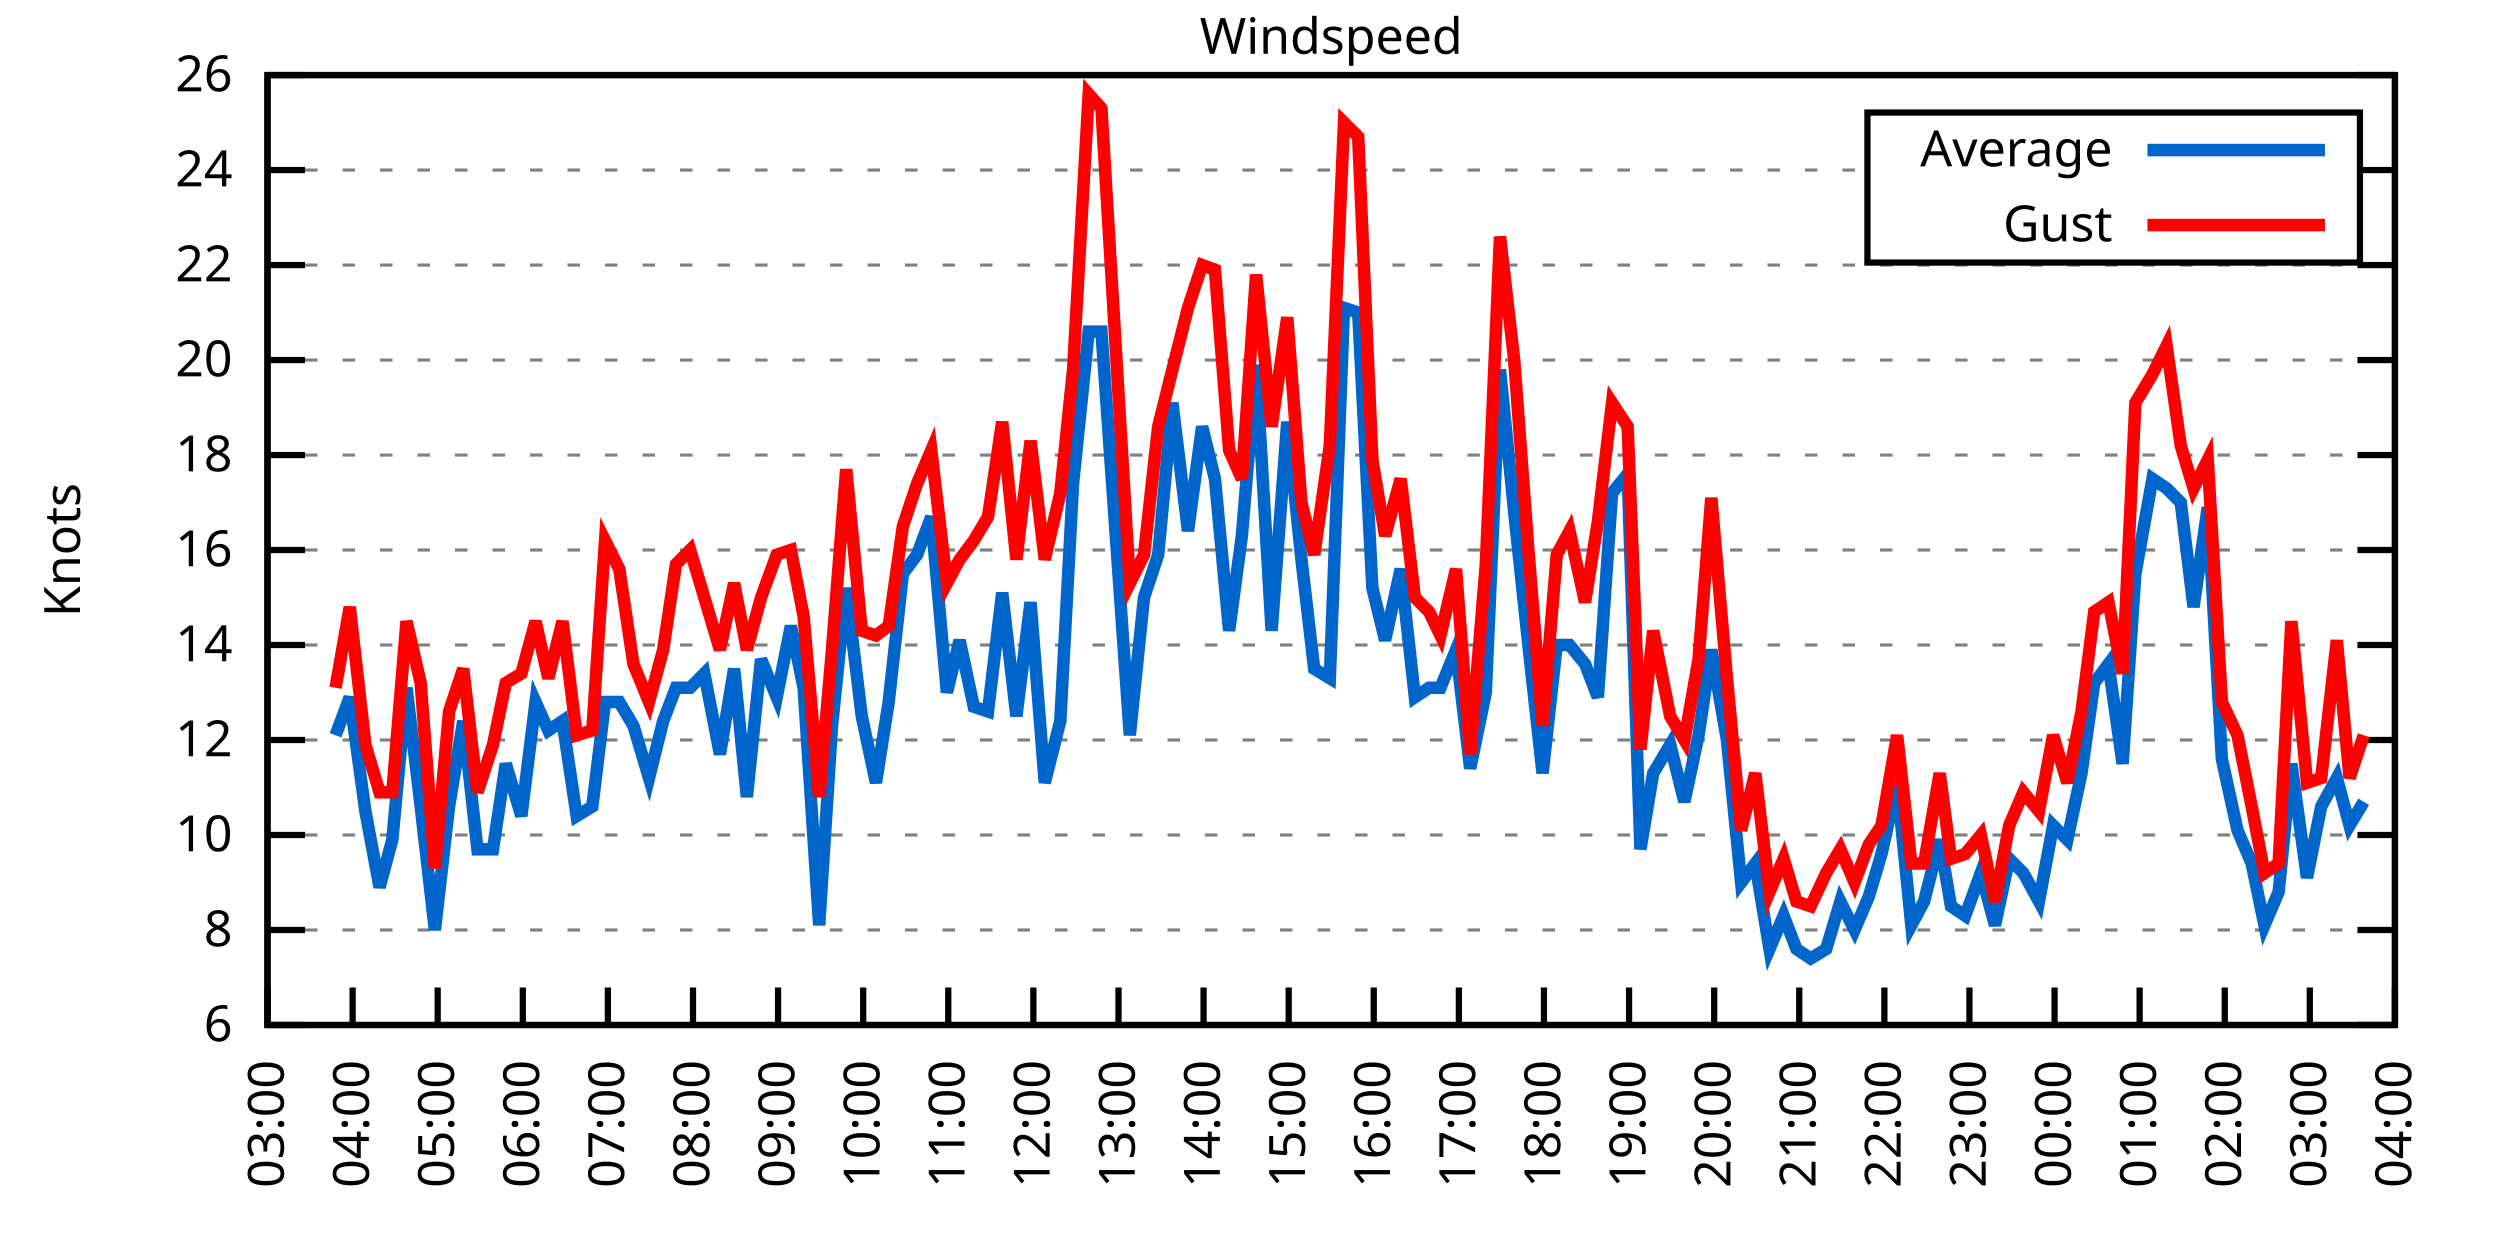
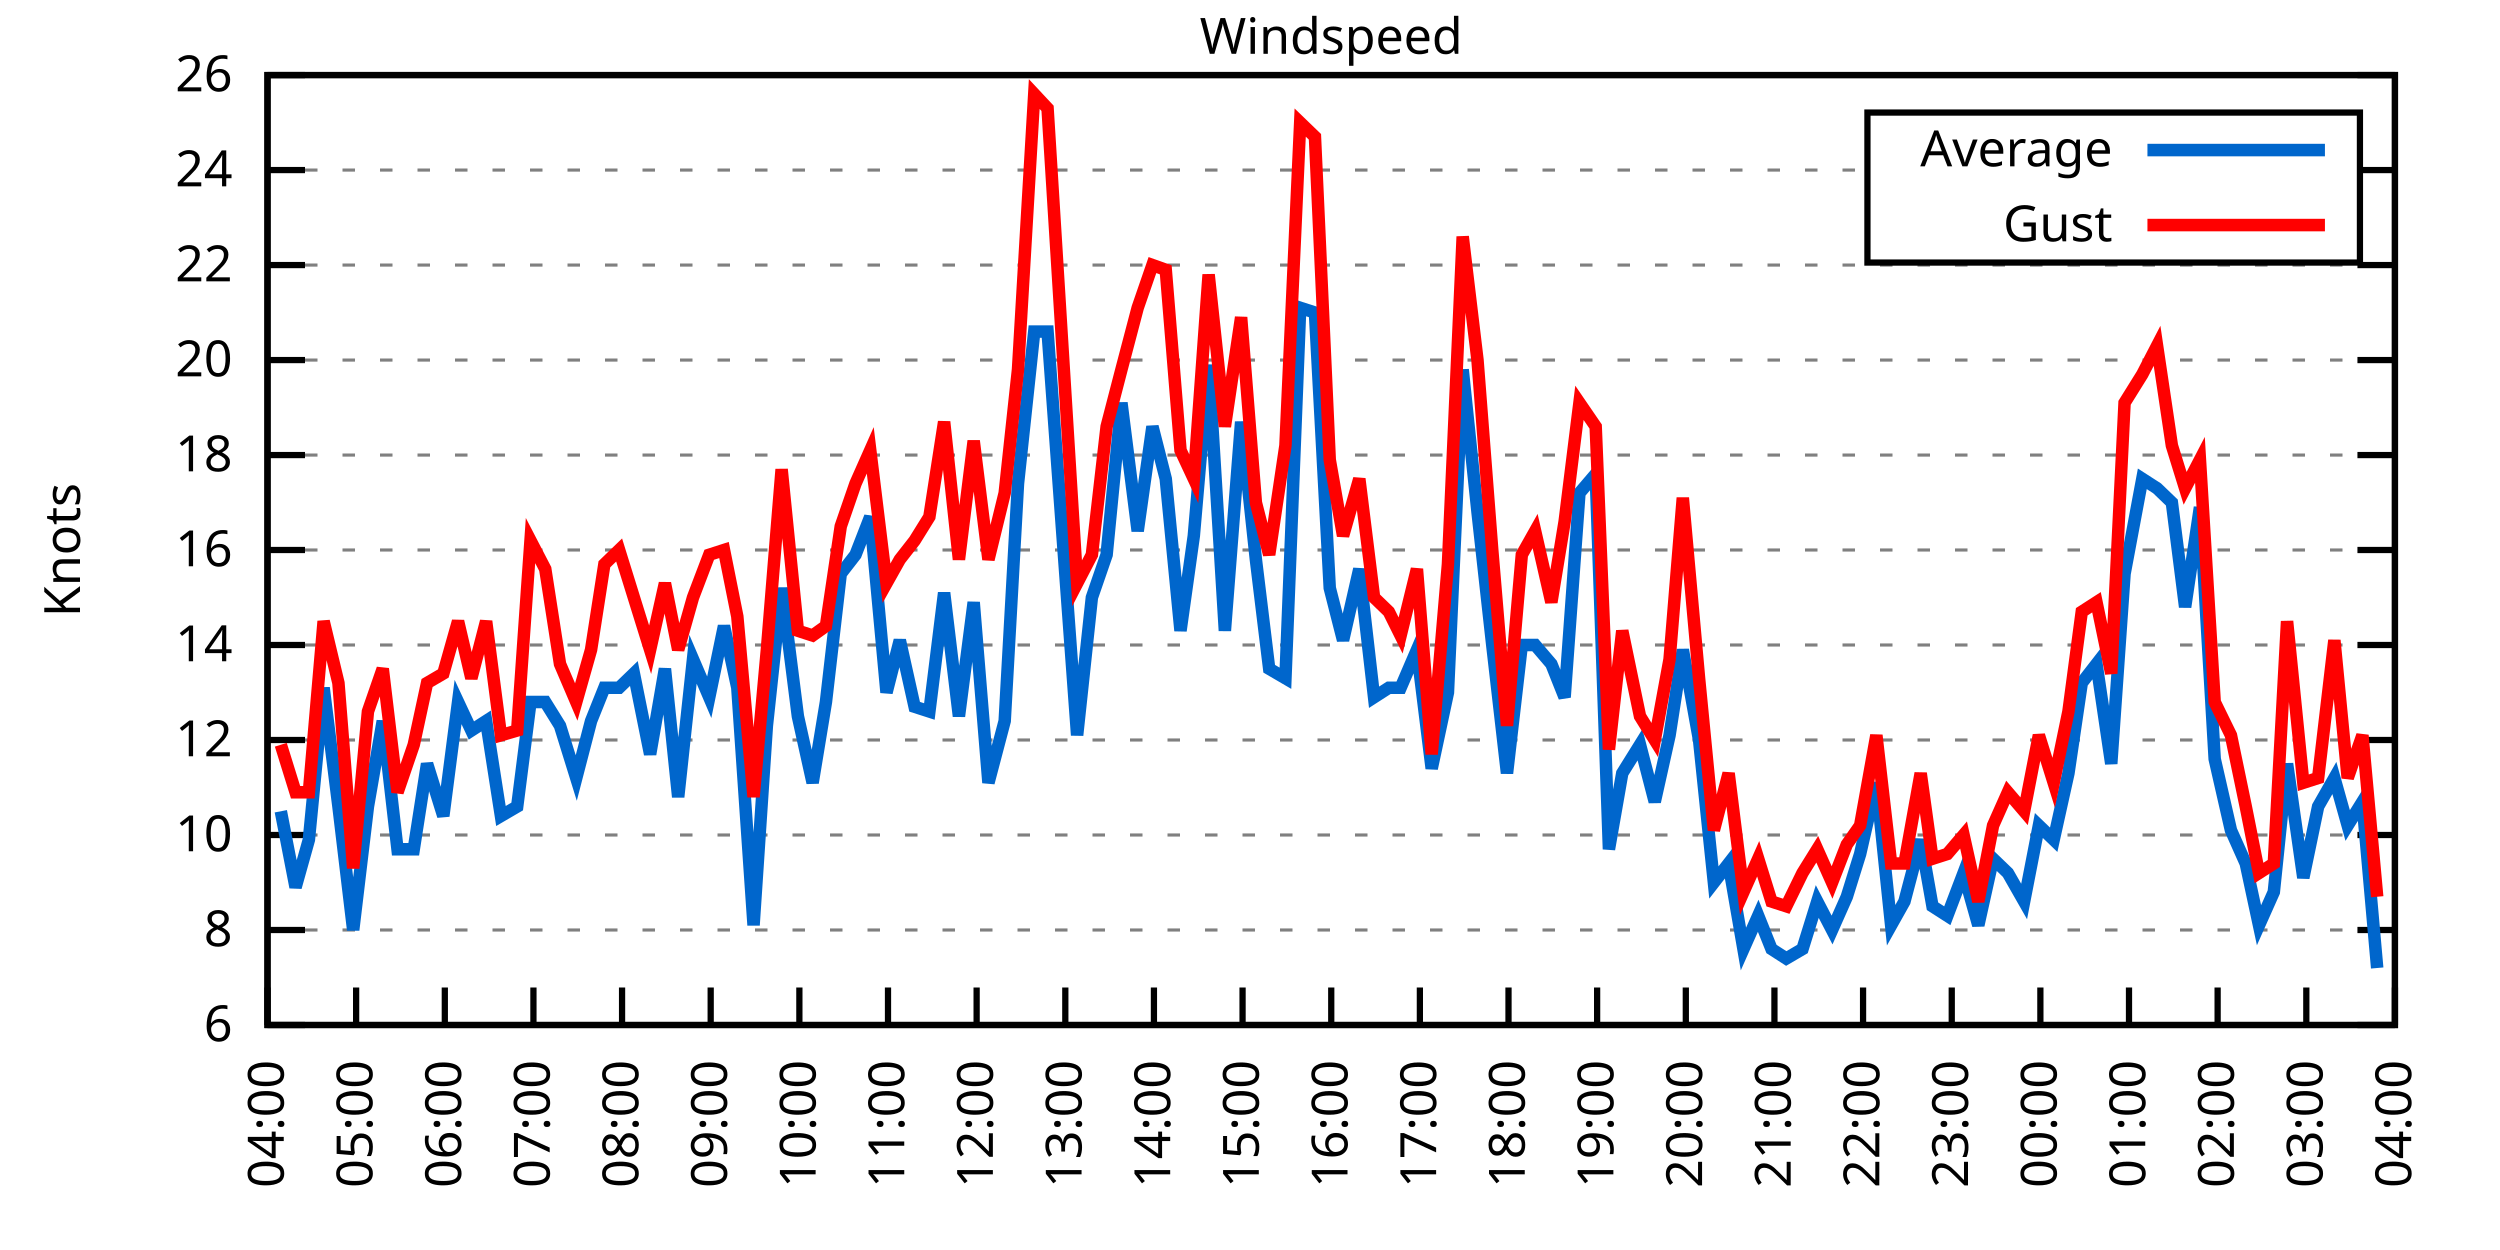
<svg xmlns="http://www.w3.org/2000/svg" xmlns:xlink="http://www.w3.org/1999/xlink" width="400" height="200" viewBox="0 0 400 200">
  <g id="gnuplot_canvas">
    <rect x="0" y="0" width="400" height="200" fill="none" />
    <defs>
      <circle id="gpDot" r="0.5" stroke-width="0.5" stroke="currentColor" />
      <path id="gpPt0" stroke-width="0.333" stroke="currentColor" d="M-1,0 h2 M0,-1 v2" />
      <path id="gpPt1" stroke-width="0.333" stroke="currentColor" d="M-1,-1 L1,1 M1,-1 L-1,1" />
      <path id="gpPt2" stroke-width="0.333" stroke="currentColor" d="M-1,0 L1,0 M0,-1 L0,1 M-1,-1 L1,1 M-1,1 L1,-1" />
      <rect id="gpPt3" stroke-width="0.333" stroke="currentColor" x="-1" y="-1" width="2" height="2" />
      <rect id="gpPt4" stroke-width="0.333" stroke="currentColor" fill="currentColor" x="-1" y="-1" width="2" height="2" />
      <circle id="gpPt5" stroke-width="0.333" stroke="currentColor" cx="0" cy="0" r="1" />
      <use xlink:href="#gpPt5" id="gpPt6" fill="currentColor" stroke="none" />
      <path id="gpPt7" stroke-width="0.333" stroke="currentColor" d="M0,-1.33 L-1.33,0.67 L1.33,0.67 z" />
      <use xlink:href="#gpPt7" id="gpPt8" fill="currentColor" stroke="none" />
      <use xlink:href="#gpPt7" id="gpPt9" stroke="currentColor" transform="rotate(180)" />
      <use xlink:href="#gpPt9" id="gpPt10" fill="currentColor" stroke="none" />
      <use xlink:href="#gpPt3" id="gpPt11" stroke="currentColor" transform="rotate(45)" />
      <use xlink:href="#gpPt11" id="gpPt12" fill="currentColor" stroke="none" />
      <path id="gpPt13" stroke-width="0.333" stroke="currentColor" d="M0,1.330 L1.265,0.411 L0.782,-1.067 L-0.782,-1.076 L-1.265,0.411 z" />
      <use xlink:href="#gpPt13" id="gpPt14" fill="currentColor" stroke="none" />
      <filter id="textbox" filterUnits="objectBoundingBox" x="0" y="0" height="1" width="1">
        <feFlood flood-color="white" flood-opacity="1" result="bgnd" />
        <feComposite in="SourceGraphic" in2="bgnd" operator="atop" />
      </filter>
      <filter id="greybox" filterUnits="objectBoundingBox" x="0" y="0" height="1" width="1">
        <feFlood flood-color="lightgrey" flood-opacity="1" result="grey" />
        <feComposite in="SourceGraphic" in2="grey" operator="atop" />
      </filter>
    </defs>
    <g fill="none" color="white" stroke="currentColor" stroke-width="1.00" stroke-linecap="butt" stroke-linejoin="miter">
</g>
    <g fill="none" color="black" stroke="currentColor" stroke-width="1.00" stroke-linecap="butt" stroke-linejoin="miter">
      <g stroke="none" shape-rendering="crispEdges">
        <polygon fill="rgb(255, 255, 255)" points="42.80,164.00 383.18,164.00 383.18,12.02 42.80,12.02 " />
      </g>
    </g>
    <g fill="none" color="black" stroke="currentColor" stroke-width="1.00" stroke-linecap="butt" stroke-linejoin="miter">
</g>
    <g fill="none" color="black" stroke="black" stroke-width="0.50" stroke-linecap="butt" stroke-linejoin="miter">
</g>
    <g fill="none" color="gray" stroke="currentColor" stroke-width="0.50" stroke-linecap="butt" stroke-linejoin="miter">
      <path stroke="gray" stroke-dasharray="2,4" class="gridline" d="M42.80,164.00 L383.19,164.00  " />
    </g>
    <g fill="none" color="gray" stroke="gray" stroke-width="1.00" stroke-linecap="butt" stroke-linejoin="miter">
</g>
    <g fill="none" color="black" stroke="currentColor" stroke-width="1.00" stroke-linecap="butt" stroke-linejoin="miter">
      <path stroke="black" d="M42.80,164.00 L48.80,164.00 M383.19,164.00 L377.19,164.00  " />
      <g transform="translate(37.20,166.60)" stroke="none" fill="black" font-family="Sans" font-size="8.00" text-anchor="end">
        <text>
          <tspan font-family="Sans"> 6</tspan>
        </text>
      </g>
    </g>
    <g fill="none" color="black" stroke="currentColor" stroke-width="1.00" stroke-linecap="butt" stroke-linejoin="miter">
</g>
    <g fill="none" color="black" stroke="black" stroke-width="0.50" stroke-linecap="butt" stroke-linejoin="miter">
</g>
    <g fill="none" color="gray" stroke="currentColor" stroke-width="0.50" stroke-linecap="butt" stroke-linejoin="miter">
      <path stroke="gray" stroke-dasharray="2,4" class="gridline" d="M42.80,148.80 L383.19,148.80  " />
    </g>
    <g fill="none" color="gray" stroke="gray" stroke-width="1.00" stroke-linecap="butt" stroke-linejoin="miter">
</g>
    <g fill="none" color="black" stroke="currentColor" stroke-width="1.00" stroke-linecap="butt" stroke-linejoin="miter">
      <path stroke="black" d="M42.80,148.80 L48.80,148.80 M383.19,148.80 L377.19,148.80  " />
      <g transform="translate(37.20,151.40)" stroke="none" fill="black" font-family="Sans" font-size="8.00" text-anchor="end">
        <text>
          <tspan font-family="Sans"> 8</tspan>
        </text>
      </g>
    </g>
    <g fill="none" color="black" stroke="currentColor" stroke-width="1.00" stroke-linecap="butt" stroke-linejoin="miter">
</g>
    <g fill="none" color="black" stroke="black" stroke-width="0.50" stroke-linecap="butt" stroke-linejoin="miter">
</g>
    <g fill="none" color="gray" stroke="currentColor" stroke-width="0.50" stroke-linecap="butt" stroke-linejoin="miter">
      <path stroke="gray" stroke-dasharray="2,4" class="gridline" d="M42.80,133.60 L383.19,133.60  " />
    </g>
    <g fill="none" color="gray" stroke="gray" stroke-width="1.00" stroke-linecap="butt" stroke-linejoin="miter">
</g>
    <g fill="none" color="black" stroke="currentColor" stroke-width="1.00" stroke-linecap="butt" stroke-linejoin="miter">
      <path stroke="black" d="M42.80,133.60 L48.80,133.60 M383.19,133.60 L377.19,133.60  " />
      <g transform="translate(37.20,136.20)" stroke="none" fill="black" font-family="Sans" font-size="8.00" text-anchor="end">
        <text>
          <tspan font-family="Sans"> 10</tspan>
        </text>
      </g>
    </g>
    <g fill="none" color="black" stroke="currentColor" stroke-width="1.00" stroke-linecap="butt" stroke-linejoin="miter">
</g>
    <g fill="none" color="black" stroke="black" stroke-width="0.50" stroke-linecap="butt" stroke-linejoin="miter">
</g>
    <g fill="none" color="gray" stroke="currentColor" stroke-width="0.50" stroke-linecap="butt" stroke-linejoin="miter">
      <path stroke="gray" stroke-dasharray="2,4" class="gridline" d="M42.80,118.40 L383.19,118.40  " />
    </g>
    <g fill="none" color="gray" stroke="gray" stroke-width="1.00" stroke-linecap="butt" stroke-linejoin="miter">
</g>
    <g fill="none" color="black" stroke="currentColor" stroke-width="1.00" stroke-linecap="butt" stroke-linejoin="miter">
      <path stroke="black" d="M42.80,118.40 L48.80,118.40 M383.19,118.40 L377.19,118.40  " />
      <g transform="translate(37.20,121.00)" stroke="none" fill="black" font-family="Sans" font-size="8.00" text-anchor="end">
        <text>
          <tspan font-family="Sans"> 12</tspan>
        </text>
      </g>
    </g>
    <g fill="none" color="black" stroke="currentColor" stroke-width="1.00" stroke-linecap="butt" stroke-linejoin="miter">
</g>
    <g fill="none" color="black" stroke="black" stroke-width="0.50" stroke-linecap="butt" stroke-linejoin="miter">
</g>
    <g fill="none" color="gray" stroke="currentColor" stroke-width="0.50" stroke-linecap="butt" stroke-linejoin="miter">
      <path stroke="gray" stroke-dasharray="2,4" class="gridline" d="M42.80,103.20 L383.19,103.20  " />
    </g>
    <g fill="none" color="gray" stroke="gray" stroke-width="1.00" stroke-linecap="butt" stroke-linejoin="miter">
</g>
    <g fill="none" color="black" stroke="currentColor" stroke-width="1.00" stroke-linecap="butt" stroke-linejoin="miter">
      <path stroke="black" d="M42.80,103.20 L48.80,103.20 M383.19,103.20 L377.19,103.20  " />
      <g transform="translate(37.20,105.80)" stroke="none" fill="black" font-family="Sans" font-size="8.00" text-anchor="end">
        <text>
          <tspan font-family="Sans"> 14</tspan>
        </text>
      </g>
    </g>
    <g fill="none" color="black" stroke="currentColor" stroke-width="1.00" stroke-linecap="butt" stroke-linejoin="miter">
</g>
    <g fill="none" color="black" stroke="black" stroke-width="0.50" stroke-linecap="butt" stroke-linejoin="miter">
</g>
    <g fill="none" color="gray" stroke="currentColor" stroke-width="0.50" stroke-linecap="butt" stroke-linejoin="miter">
      <path stroke="gray" stroke-dasharray="2,4" class="gridline" d="M42.80,88.00 L383.19,88.00  " />
    </g>
    <g fill="none" color="gray" stroke="gray" stroke-width="1.00" stroke-linecap="butt" stroke-linejoin="miter">
</g>
    <g fill="none" color="black" stroke="currentColor" stroke-width="1.00" stroke-linecap="butt" stroke-linejoin="miter">
      <path stroke="black" d="M42.80,88.00 L48.80,88.00 M383.19,88.00 L377.19,88.00  " />
      <g transform="translate(37.20,90.60)" stroke="none" fill="black" font-family="Sans" font-size="8.00" text-anchor="end">
        <text>
          <tspan font-family="Sans"> 16</tspan>
        </text>
      </g>
    </g>
    <g fill="none" color="black" stroke="currentColor" stroke-width="1.00" stroke-linecap="butt" stroke-linejoin="miter">
</g>
    <g fill="none" color="black" stroke="black" stroke-width="0.50" stroke-linecap="butt" stroke-linejoin="miter">
</g>
    <g fill="none" color="gray" stroke="currentColor" stroke-width="0.50" stroke-linecap="butt" stroke-linejoin="miter">
      <path stroke="gray" stroke-dasharray="2,4" class="gridline" d="M42.80,72.81 L383.19,72.81  " />
    </g>
    <g fill="none" color="gray" stroke="gray" stroke-width="1.00" stroke-linecap="butt" stroke-linejoin="miter">
</g>
    <g fill="none" color="black" stroke="currentColor" stroke-width="1.00" stroke-linecap="butt" stroke-linejoin="miter">
      <path stroke="black" d="M42.80,72.81 L48.80,72.81 M383.19,72.81 L377.19,72.81  " />
      <g transform="translate(37.20,75.41)" stroke="none" fill="black" font-family="Sans" font-size="8.00" text-anchor="end">
        <text>
          <tspan font-family="Sans"> 18</tspan>
        </text>
      </g>
    </g>
    <g fill="none" color="black" stroke="currentColor" stroke-width="1.00" stroke-linecap="butt" stroke-linejoin="miter">
</g>
    <g fill="none" color="black" stroke="black" stroke-width="0.50" stroke-linecap="butt" stroke-linejoin="miter">
</g>
    <g fill="none" color="gray" stroke="currentColor" stroke-width="0.50" stroke-linecap="butt" stroke-linejoin="miter">
      <path stroke="gray" stroke-dasharray="2,4" class="gridline" d="M42.80,57.61 L383.19,57.61  " />
    </g>
    <g fill="none" color="gray" stroke="gray" stroke-width="1.00" stroke-linecap="butt" stroke-linejoin="miter">
</g>
    <g fill="none" color="black" stroke="currentColor" stroke-width="1.00" stroke-linecap="butt" stroke-linejoin="miter">
      <path stroke="black" d="M42.80,57.61 L48.80,57.61 M383.19,57.61 L377.19,57.61  " />
      <g transform="translate(37.20,60.21)" stroke="none" fill="black" font-family="Sans" font-size="8.00" text-anchor="end">
        <text>
          <tspan font-family="Sans"> 20</tspan>
        </text>
      </g>
    </g>
    <g fill="none" color="black" stroke="currentColor" stroke-width="1.00" stroke-linecap="butt" stroke-linejoin="miter">
</g>
    <g fill="none" color="black" stroke="black" stroke-width="0.50" stroke-linecap="butt" stroke-linejoin="miter">
</g>
    <g fill="none" color="gray" stroke="currentColor" stroke-width="0.50" stroke-linecap="butt" stroke-linejoin="miter">
      <path stroke="gray" stroke-dasharray="2,4" class="gridline" d="M42.80,42.41 L383.19,42.41  " />
    </g>
    <g fill="none" color="gray" stroke="gray" stroke-width="1.00" stroke-linecap="butt" stroke-linejoin="miter">
</g>
    <g fill="none" color="black" stroke="currentColor" stroke-width="1.00" stroke-linecap="butt" stroke-linejoin="miter">
      <path stroke="black" d="M42.80,42.41 L48.80,42.41 M383.19,42.41 L377.19,42.41  " />
      <g transform="translate(37.20,45.01)" stroke="none" fill="black" font-family="Sans" font-size="8.00" text-anchor="end">
        <text>
          <tspan font-family="Sans"> 22</tspan>
        </text>
      </g>
    </g>
    <g fill="none" color="black" stroke="currentColor" stroke-width="1.00" stroke-linecap="butt" stroke-linejoin="miter">
</g>
    <g fill="none" color="black" stroke="black" stroke-width="0.50" stroke-linecap="butt" stroke-linejoin="miter">
</g>
    <g fill="none" color="gray" stroke="currentColor" stroke-width="0.50" stroke-linecap="butt" stroke-linejoin="miter">
      <path stroke="gray" stroke-dasharray="2,4" class="gridline" d="M42.80,27.21 L298.79,27.21 M377.59,27.21 L383.19,27.21  " />
    </g>
    <g fill="none" color="gray" stroke="gray" stroke-width="1.00" stroke-linecap="butt" stroke-linejoin="miter">
</g>
    <g fill="none" color="black" stroke="currentColor" stroke-width="1.00" stroke-linecap="butt" stroke-linejoin="miter">
      <path stroke="black" d="M42.80,27.21 L48.80,27.21 M383.19,27.21 L377.19,27.21  " />
      <g transform="translate(37.20,29.81)" stroke="none" fill="black" font-family="Sans" font-size="8.00" text-anchor="end">
        <text>
          <tspan font-family="Sans"> 24</tspan>
        </text>
      </g>
    </g>
    <g fill="none" color="black" stroke="currentColor" stroke-width="1.00" stroke-linecap="butt" stroke-linejoin="miter">
</g>
    <g fill="none" color="black" stroke="black" stroke-width="0.50" stroke-linecap="butt" stroke-linejoin="miter">
</g>
    <g fill="none" color="gray" stroke="currentColor" stroke-width="0.50" stroke-linecap="butt" stroke-linejoin="miter">
      <path stroke="gray" stroke-dasharray="2,4" class="gridline" d="M42.80,12.01 L383.19,12.01  " />
    </g>
    <g fill="none" color="gray" stroke="gray" stroke-width="1.00" stroke-linecap="butt" stroke-linejoin="miter">
</g>
    <g fill="none" color="black" stroke="currentColor" stroke-width="1.00" stroke-linecap="butt" stroke-linejoin="miter">
      <path stroke="black" d="M42.80,12.01 L48.80,12.01 M383.19,12.01 L377.19,12.01  " />
      <g transform="translate(37.20,14.61)" stroke="none" fill="black" font-family="Sans" font-size="8.00" text-anchor="end">
        <text>
          <tspan font-family="Sans"> 26</tspan>
        </text>
      </g>
    </g>
    <g fill="none" color="black" stroke="currentColor" stroke-width="1.00" stroke-linecap="butt" stroke-linejoin="miter">
      <path stroke="black" d="M42.80,164.00 L42.80,158.00  " />
      <g transform="translate(45.40,169.60) rotate(270.00)" stroke="none" fill="black" font-family="Sans" font-size="8.00" text-anchor="end">
        <text>
-           <tspan font-family="Sans">03:00</tspan>
-         </text>
-       </g>
-     </g>
-     <g fill="none" color="black" stroke="currentColor" stroke-width="1.00" stroke-linecap="butt" stroke-linejoin="miter">
-       <path stroke="black" d="M56.42,164.00 L56.42,158.00  " />
-       <g transform="translate(59.02,169.60) rotate(270.00)" stroke="none" fill="black" font-family="Sans" font-size="8.00" text-anchor="end">
-         <text>
          <tspan font-family="Sans">04:00</tspan>
        </text>
      </g>
    </g>
    <g fill="none" color="black" stroke="currentColor" stroke-width="1.00" stroke-linecap="butt" stroke-linejoin="miter">
-       <path stroke="black" d="M70.03,164.00 L70.03,158.00  " />
-       <g transform="translate(72.63,169.60) rotate(270.00)" stroke="none" fill="black" font-family="Sans" font-size="8.00" text-anchor="end">
+       <path stroke="black" d="M56.98,164.00 L56.98,158.00  " />
+       <g transform="translate(59.58,169.60) rotate(270.00)" stroke="none" fill="black" font-family="Sans" font-size="8.00" text-anchor="end">
        <text>
          <tspan font-family="Sans">05:00</tspan>
        </text>
      </g>
    </g>
    <g fill="none" color="black" stroke="currentColor" stroke-width="1.00" stroke-linecap="butt" stroke-linejoin="miter">
-       <path stroke="black" d="M83.65,164.00 L83.65,158.00  " />
-       <g transform="translate(86.25,169.60) rotate(270.00)" stroke="none" fill="black" font-family="Sans" font-size="8.00" text-anchor="end">
+       <path stroke="black" d="M71.17,164.00 L71.17,158.00  " />
+       <g transform="translate(73.77,169.60) rotate(270.00)" stroke="none" fill="black" font-family="Sans" font-size="8.00" text-anchor="end">
        <text>
          <tspan font-family="Sans">06:00</tspan>
        </text>
      </g>
    </g>
    <g fill="none" color="black" stroke="currentColor" stroke-width="1.00" stroke-linecap="butt" stroke-linejoin="miter">
-       <path stroke="black" d="M97.26,164.00 L97.26,158.00  " />
-       <g transform="translate(99.86,169.60) rotate(270.00)" stroke="none" fill="black" font-family="Sans" font-size="8.00" text-anchor="end">
+       <path stroke="black" d="M85.35,164.00 L85.35,158.00  " />
+       <g transform="translate(87.95,169.60) rotate(270.00)" stroke="none" fill="black" font-family="Sans" font-size="8.00" text-anchor="end">
        <text>
          <tspan font-family="Sans">07:00</tspan>
        </text>
      </g>
    </g>
    <g fill="none" color="black" stroke="currentColor" stroke-width="1.00" stroke-linecap="butt" stroke-linejoin="miter">
-       <path stroke="black" d="M110.88,164.00 L110.88,158.00  " />
-       <g transform="translate(113.48,169.60) rotate(270.00)" stroke="none" fill="black" font-family="Sans" font-size="8.00" text-anchor="end">
+       <path stroke="black" d="M99.53,164.00 L99.53,158.00  " />
+       <g transform="translate(102.13,169.60) rotate(270.00)" stroke="none" fill="black" font-family="Sans" font-size="8.00" text-anchor="end">
        <text>
          <tspan font-family="Sans">08:00</tspan>
        </text>
      </g>
    </g>
    <g fill="none" color="black" stroke="currentColor" stroke-width="1.00" stroke-linecap="butt" stroke-linejoin="miter">
-       <path stroke="black" d="M124.49,164.00 L124.49,158.00  " />
-       <g transform="translate(127.09,169.60) rotate(270.00)" stroke="none" fill="black" font-family="Sans" font-size="8.00" text-anchor="end">
+       <path stroke="black" d="M113.71,164.00 L113.71,158.00  " />
+       <g transform="translate(116.31,169.60) rotate(270.00)" stroke="none" fill="black" font-family="Sans" font-size="8.00" text-anchor="end">
        <text>
          <tspan font-family="Sans">09:00</tspan>
        </text>
      </g>
    </g>
    <g fill="none" color="black" stroke="currentColor" stroke-width="1.00" stroke-linecap="butt" stroke-linejoin="miter">
-       <path stroke="black" d="M138.11,164.00 L138.11,158.00  " />
-       <g transform="translate(140.71,169.60) rotate(270.00)" stroke="none" fill="black" font-family="Sans" font-size="8.00" text-anchor="end">
+       <path stroke="black" d="M127.90,164.00 L127.90,158.00  " />
+       <g transform="translate(130.50,169.60) rotate(270.00)" stroke="none" fill="black" font-family="Sans" font-size="8.00" text-anchor="end">
        <text>
          <tspan font-family="Sans">10:00</tspan>
        </text>
      </g>
    </g>
    <g fill="none" color="black" stroke="currentColor" stroke-width="1.00" stroke-linecap="butt" stroke-linejoin="miter">
-       <path stroke="black" d="M151.72,164.00 L151.72,158.00  " />
-       <g transform="translate(154.32,169.60) rotate(270.00)" stroke="none" fill="black" font-family="Sans" font-size="8.00" text-anchor="end">
+       <path stroke="black" d="M142.08,164.00 L142.08,158.00  " />
+       <g transform="translate(144.68,169.60) rotate(270.00)" stroke="none" fill="black" font-family="Sans" font-size="8.00" text-anchor="end">
        <text>
          <tspan font-family="Sans">11:00</tspan>
        </text>
      </g>
    </g>
    <g fill="none" color="black" stroke="currentColor" stroke-width="1.00" stroke-linecap="butt" stroke-linejoin="miter">
-       <path stroke="black" d="M165.34,164.00 L165.34,158.00  " />
-       <g transform="translate(167.94,169.60) rotate(270.00)" stroke="none" fill="black" font-family="Sans" font-size="8.00" text-anchor="end">
+       <path stroke="black" d="M156.26,164.00 L156.26,158.00  " />
+       <g transform="translate(158.86,169.60) rotate(270.00)" stroke="none" fill="black" font-family="Sans" font-size="8.00" text-anchor="end">
        <text>
          <tspan font-family="Sans">12:00</tspan>
        </text>
      </g>
    </g>
    <g fill="none" color="black" stroke="currentColor" stroke-width="1.00" stroke-linecap="butt" stroke-linejoin="miter">
-       <path stroke="black" d="M178.96,164.00 L178.96,158.00  " />
-       <g transform="translate(181.56,169.60) rotate(270.00)" stroke="none" fill="black" font-family="Sans" font-size="8.00" text-anchor="end">
+       <path stroke="black" d="M170.45,164.00 L170.45,158.00  " />
+       <g transform="translate(173.05,169.60) rotate(270.00)" stroke="none" fill="black" font-family="Sans" font-size="8.00" text-anchor="end">
        <text>
          <tspan font-family="Sans">13:00</tspan>
        </text>
      </g>
    </g>
    <g fill="none" color="black" stroke="currentColor" stroke-width="1.00" stroke-linecap="butt" stroke-linejoin="miter">
-       <path stroke="black" d="M192.57,164.00 L192.57,158.00  " />
-       <g transform="translate(195.17,169.60) rotate(270.00)" stroke="none" fill="black" font-family="Sans" font-size="8.00" text-anchor="end">
+       <path stroke="black" d="M184.63,164.00 L184.63,158.00  " />
+       <g transform="translate(187.23,169.60) rotate(270.00)" stroke="none" fill="black" font-family="Sans" font-size="8.00" text-anchor="end">
        <text>
          <tspan font-family="Sans">14:00</tspan>
        </text>
      </g>
    </g>
    <g fill="none" color="black" stroke="currentColor" stroke-width="1.00" stroke-linecap="butt" stroke-linejoin="miter">
-       <path stroke="black" d="M206.19,164.00 L206.19,158.00  " />
-       <g transform="translate(208.79,169.60) rotate(270.00)" stroke="none" fill="black" font-family="Sans" font-size="8.00" text-anchor="end">
+       <path stroke="black" d="M198.81,164.00 L198.81,158.00  " />
+       <g transform="translate(201.41,169.60) rotate(270.00)" stroke="none" fill="black" font-family="Sans" font-size="8.00" text-anchor="end">
        <text>
          <tspan font-family="Sans">15:00</tspan>
        </text>
      </g>
    </g>
    <g fill="none" color="black" stroke="currentColor" stroke-width="1.00" stroke-linecap="butt" stroke-linejoin="miter">
-       <path stroke="black" d="M219.80,164.00 L219.80,158.00  " />
-       <g transform="translate(222.40,169.60) rotate(270.00)" stroke="none" fill="black" font-family="Sans" font-size="8.00" text-anchor="end">
+       <path stroke="black" d="M213.00,164.00 L213.00,158.00  " />
+       <g transform="translate(215.60,169.60) rotate(270.00)" stroke="none" fill="black" font-family="Sans" font-size="8.00" text-anchor="end">
        <text>
          <tspan font-family="Sans">16:00</tspan>
        </text>
      </g>
    </g>
    <g fill="none" color="black" stroke="currentColor" stroke-width="1.00" stroke-linecap="butt" stroke-linejoin="miter">
-       <path stroke="black" d="M233.42,164.00 L233.42,158.00  " />
-       <g transform="translate(236.02,169.60) rotate(270.00)" stroke="none" fill="black" font-family="Sans" font-size="8.00" text-anchor="end">
+       <path stroke="black" d="M227.18,164.00 L227.18,158.00  " />
+       <g transform="translate(229.78,169.60) rotate(270.00)" stroke="none" fill="black" font-family="Sans" font-size="8.00" text-anchor="end">
        <text>
          <tspan font-family="Sans">17:00</tspan>
        </text>
      </g>
    </g>
    <g fill="none" color="black" stroke="currentColor" stroke-width="1.00" stroke-linecap="butt" stroke-linejoin="miter">
-       <path stroke="black" d="M247.03,164.00 L247.03,158.00  " />
-       <g transform="translate(249.63,169.60) rotate(270.00)" stroke="none" fill="black" font-family="Sans" font-size="8.00" text-anchor="end">
+       <path stroke="black" d="M241.36,164.00 L241.36,158.00  " />
+       <g transform="translate(243.96,169.60) rotate(270.00)" stroke="none" fill="black" font-family="Sans" font-size="8.00" text-anchor="end">
        <text>
          <tspan font-family="Sans">18:00</tspan>
        </text>
      </g>
    </g>
    <g fill="none" color="black" stroke="currentColor" stroke-width="1.00" stroke-linecap="butt" stroke-linejoin="miter">
-       <path stroke="black" d="M260.65,164.00 L260.65,158.00  " />
-       <g transform="translate(263.25,169.60) rotate(270.00)" stroke="none" fill="black" font-family="Sans" font-size="8.00" text-anchor="end">
+       <path stroke="black" d="M255.54,164.00 L255.54,158.00  " />
+       <g transform="translate(258.14,169.60) rotate(270.00)" stroke="none" fill="black" font-family="Sans" font-size="8.00" text-anchor="end">
        <text>
          <tspan font-family="Sans">19:00</tspan>
        </text>
      </g>
    </g>
    <g fill="none" color="black" stroke="currentColor" stroke-width="1.00" stroke-linecap="butt" stroke-linejoin="miter">
-       <path stroke="black" d="M274.27,164.00 L274.27,158.00  " />
-       <g transform="translate(276.87,169.60) rotate(270.00)" stroke="none" fill="black" font-family="Sans" font-size="8.00" text-anchor="end">
+       <path stroke="black" d="M269.73,164.00 L269.73,158.00  " />
+       <g transform="translate(272.33,169.60) rotate(270.00)" stroke="none" fill="black" font-family="Sans" font-size="8.00" text-anchor="end">
        <text>
          <tspan font-family="Sans">20:00</tspan>
        </text>
      </g>
    </g>
    <g fill="none" color="black" stroke="currentColor" stroke-width="1.00" stroke-linecap="butt" stroke-linejoin="miter">
-       <path stroke="black" d="M287.88,164.00 L287.88,158.00  " />
-       <g transform="translate(290.48,169.60) rotate(270.00)" stroke="none" fill="black" font-family="Sans" font-size="8.00" text-anchor="end">
+       <path stroke="black" d="M283.91,164.00 L283.91,158.00  " />
+       <g transform="translate(286.51,169.60) rotate(270.00)" stroke="none" fill="black" font-family="Sans" font-size="8.00" text-anchor="end">
        <text>
          <tspan font-family="Sans">21:00</tspan>
        </text>
      </g>
    </g>
    <g fill="none" color="black" stroke="currentColor" stroke-width="1.00" stroke-linecap="butt" stroke-linejoin="miter">
-       <path stroke="black" d="M301.50,164.00 L301.50,158.00  " />
-       <g transform="translate(304.10,169.60) rotate(270.00)" stroke="none" fill="black" font-family="Sans" font-size="8.00" text-anchor="end">
+       <path stroke="black" d="M298.09,164.00 L298.09,158.00  " />
+       <g transform="translate(300.69,169.60) rotate(270.00)" stroke="none" fill="black" font-family="Sans" font-size="8.00" text-anchor="end">
        <text>
          <tspan font-family="Sans">22:00</tspan>
        </text>
      </g>
    </g>
    <g fill="none" color="black" stroke="currentColor" stroke-width="1.00" stroke-linecap="butt" stroke-linejoin="miter">
-       <path stroke="black" d="M315.11,164.00 L315.11,158.00  " />
-       <g transform="translate(317.71,169.60) rotate(270.00)" stroke="none" fill="black" font-family="Sans" font-size="8.00" text-anchor="end">
+       <path stroke="black" d="M312.28,164.00 L312.28,158.00  " />
+       <g transform="translate(314.88,169.60) rotate(270.00)" stroke="none" fill="black" font-family="Sans" font-size="8.00" text-anchor="end">
        <text>
          <tspan font-family="Sans">23:00</tspan>
        </text>
      </g>
    </g>
    <g fill="none" color="black" stroke="currentColor" stroke-width="1.00" stroke-linecap="butt" stroke-linejoin="miter">
-       <path stroke="black" d="M328.73,164.00 L328.73,158.00  " />
-       <g transform="translate(331.33,169.60) rotate(270.00)" stroke="none" fill="black" font-family="Sans" font-size="8.00" text-anchor="end">
+       <path stroke="black" d="M326.46,164.00 L326.46,158.00  " />
+       <g transform="translate(329.06,169.60) rotate(270.00)" stroke="none" fill="black" font-family="Sans" font-size="8.00" text-anchor="end">
        <text>
          <tspan font-family="Sans">00:00</tspan>
        </text>
      </g>
    </g>
    <g fill="none" color="black" stroke="currentColor" stroke-width="1.00" stroke-linecap="butt" stroke-linejoin="miter">
-       <path stroke="black" d="M342.34,164.00 L342.34,158.00  " />
-       <g transform="translate(344.94,169.60) rotate(270.00)" stroke="none" fill="black" font-family="Sans" font-size="8.00" text-anchor="end">
+       <path stroke="black" d="M340.64,164.00 L340.64,158.00  " />
+       <g transform="translate(343.24,169.60) rotate(270.00)" stroke="none" fill="black" font-family="Sans" font-size="8.00" text-anchor="end">
        <text>
          <tspan font-family="Sans">01:00</tspan>
        </text>
      </g>
    </g>
    <g fill="none" color="black" stroke="currentColor" stroke-width="1.00" stroke-linecap="butt" stroke-linejoin="miter">
-       <path stroke="black" d="M355.96,164.00 L355.96,158.00  " />
-       <g transform="translate(358.56,169.60) rotate(270.00)" stroke="none" fill="black" font-family="Sans" font-size="8.00" text-anchor="end">
+       <path stroke="black" d="M354.82,164.00 L354.82,158.00  " />
+       <g transform="translate(357.42,169.60) rotate(270.00)" stroke="none" fill="black" font-family="Sans" font-size="8.00" text-anchor="end">
        <text>
          <tspan font-family="Sans">02:00</tspan>
        </text>
      </g>
    </g>
    <g fill="none" color="black" stroke="currentColor" stroke-width="1.00" stroke-linecap="butt" stroke-linejoin="miter">
-       <path stroke="black" d="M369.57,164.00 L369.57,158.00  " />
-       <g transform="translate(372.17,169.60) rotate(270.00)" stroke="none" fill="black" font-family="Sans" font-size="8.00" text-anchor="end">
+       <path stroke="black" d="M369.01,164.00 L369.01,158.00  " />
+       <g transform="translate(371.61,169.60) rotate(270.00)" stroke="none" fill="black" font-family="Sans" font-size="8.00" text-anchor="end">
        <text>
          <tspan font-family="Sans">03:00</tspan>
        </text>
      </g>
    </g>
    <g fill="none" color="black" stroke="currentColor" stroke-width="1.00" stroke-linecap="butt" stroke-linejoin="miter">
      <path stroke="black" d="M383.19,164.00 L383.19,158.00  " />
      <g transform="translate(385.79,169.60) rotate(270.00)" stroke="none" fill="black" font-family="Sans" font-size="8.00" text-anchor="end">
        <text>
          <tspan font-family="Sans">04:00</tspan>
        </text>
      </g>
    </g>
    <g fill="none" color="black" stroke="currentColor" stroke-width="1.00" stroke-linecap="butt" stroke-linejoin="miter">
</g>
    <g fill="none" color="black" stroke="currentColor" stroke-width="1.00" stroke-linecap="butt" stroke-linejoin="miter">
      <path stroke="black" d="M42.80,12.01 L42.80,164.00 L383.19,164.00 L383.19,12.01 L42.80,12.01 Z  " />
    </g>
    <g fill="none" color="black" stroke="currentColor" stroke-width="1.00" stroke-linecap="butt" stroke-linejoin="miter">
</g>
    <g fill="none" color="black" stroke="currentColor" stroke-width="1.00" stroke-linecap="butt" stroke-linejoin="miter">
      <path stroke="black" d="M298.79,42.01 L298.79,18.01 L377.59,18.01 L377.59,42.01 L298.79,42.01 Z  " />
    </g>
    <g id="Windspeed_plot_1">
      <g fill="none" color="white" stroke="black" stroke-width="2.00" stroke-linecap="butt" stroke-linejoin="miter">
</g>
      <g fill="none" color="black" stroke="currentColor" stroke-width="2.00" stroke-linecap="butt" stroke-linejoin="miter">
        <g transform="translate(337.99,26.61)" stroke="none" fill="black" font-family="Sans" font-size="8.00" text-anchor="end">
          <text>
            <tspan font-family="Sans">Average</tspan>
          </text>
        </g>
      </g>
      <g fill="none" color="black" stroke="currentColor" stroke-width="2.00" stroke-linecap="butt" stroke-linejoin="miter">
-         <path stroke="rgb(  0, 102, 204)" d="M343.59,24.01 L371.99,24.01 M53.69,117.64 L55.96,111.56 L58.46,129.80 L60.73,141.96 L62.77,134.36 L65.04,110.04   L67.31,129.04 L69.58,148.80 L71.85,129.04 L74.12,115.36 L76.39,135.88 L78.88,135.88 L80.92,122.20 L83.42,130.56   L85.69,112.32 L87.73,116.88 L90.00,115.36 L92.27,130.56 L94.77,129.04 L96.81,112.32 L99.08,112.32 L101.35,116.12   L103.84,124.48 L106.11,115.36 L108.15,110.04 L110.42,110.04 L112.69,107.76 L115.19,120.68 L117.46,107.00 L119.50,127.52   L121.77,105.48 L124.27,111.56 L126.54,100.16 L128.58,110.04 L131.07,148.04 L133.12,116.12 L135.39,94.08 L137.88,114.60   L140.15,125.24 L142.19,112.32 L144.46,91.80 L146.73,88.76 L149.00,82.69 L151.50,110.80 L153.54,102.44 L155.81,113.08   L158.08,113.84 L160.35,94.84 L162.62,114.60 L164.89,96.36 L167.16,125.24 L169.65,115.36 L171.69,77.37 L174.19,53.05   L176.23,53.05 L180.77,117.64 L183.04,95.60 L185.31,88.76 L187.58,64.45 L190.08,84.97 L192.34,68.25 L194.39,76.61   L196.66,100.92 L198.70,85.73 L200.97,58.37 L203.46,100.92 L205.96,67.49 L208.23,89.52 L210.27,107.00 L212.77,108.52   L215.04,49.25 L217.31,50.01 L219.58,94.08 L221.62,102.44 L224.11,91.04 L226.38,111.56 L228.65,110.04 L230.47,110.04   L232.96,103.96 L235.23,122.96 L237.73,110.80 L240.00,59.13 L242.27,81.93 L244.54,103.20 L246.81,123.72 L249.08,103.20   L251.12,103.20 L253.61,106.24 L255.66,111.56 L257.93,78.89 L260.42,75.85 L262.47,135.88 L264.51,123.72 L267.23,119.16   L269.50,128.28 L271.77,117.64 L273.81,103.96 L276.31,118.40 L278.58,141.20 L280.85,138.16 L283.12,151.84 L285.38,146.52   L287.43,151.84 L289.70,153.36 L292.19,151.84 L294.46,144.24 L296.73,148.80 L299.00,143.48 L301.04,136.64 L303.54,125.24   L305.81,148.04 L307.85,144.24 L310.35,134.36 L312.16,145.00 L314.43,146.52 L316.93,139.68 L319.20,148.04 L321.47,137.40   L323.74,139.68 L326.23,144.24 L328.50,132.08 L330.77,134.36 L333.04,123.72 L335.08,109.28 L337.35,106.24 L339.62,122.20   L341.66,91.80 L344.39,76.61 L346.65,78.13 L348.92,80.41 L350.97,97.12 L353.24,81.17 L355.50,121.44 L358.00,132.84   L360.27,138.16 L362.31,148.04 L364.58,142.72 L366.62,122.20 L369.12,140.44 L371.39,129.04 L373.89,124.48 L375.93,132.08   L378.20,128.28  " />
+         <path stroke="rgb(  0, 102, 204)" d="M343.59,24.01 L371.99,24.01 M44.93,129.80 L47.29,141.96 L49.42,134.36 L51.78,110.04 L54.15,129.04 L56.51,148.80   L58.87,129.04 L61.24,115.36 L63.60,135.88 L66.20,135.88 L68.33,122.20 L70.93,130.56 L73.29,112.32 L75.42,116.88   L77.78,115.36 L80.15,130.56 L82.75,129.04 L84.88,112.32 L87.24,112.32 L89.60,116.12 L92.20,124.48 L94.57,115.36   L96.70,110.04 L99.06,110.04 L101.42,107.76 L104.02,120.68 L106.39,107.00 L108.51,127.52 L110.88,105.48 L113.48,111.56   L115.84,100.16 L117.97,110.04 L120.57,148.04 L122.70,116.12 L125.06,94.08 L127.66,114.60 L130.02,125.24 L132.15,112.32   L134.52,91.80 L136.88,88.76 L139.24,82.69 L141.84,110.80 L143.97,102.44 L146.34,113.08 L148.70,113.84 L151.06,94.84   L153.43,114.60 L155.79,96.36 L158.15,125.24 L160.75,115.36 L162.88,77.37 L165.48,53.05 L167.61,53.05 L172.34,117.64   L174.70,95.60 L177.06,88.76 L179.43,64.45 L182.03,84.97 L184.39,68.25 L186.52,76.61 L188.88,100.92 L191.01,85.73   L193.38,58.37 L195.98,100.92 L198.58,67.49 L200.94,89.52 L203.07,107.00 L205.67,108.52 L208.03,49.25 L210.39,50.01   L212.76,94.08 L214.89,102.44 L217.49,91.04 L219.85,111.56 L222.21,110.04 L224.10,110.04 L226.71,103.96 L229.07,122.96   L231.67,110.80 L234.03,59.13 L236.40,81.93 L238.76,103.20 L241.12,123.72 L243.49,103.20 L245.62,103.20 L248.22,106.24   L250.34,111.56 L252.71,78.89 L255.31,75.85 L257.43,135.88 L259.56,123.72 L262.40,119.16 L264.76,128.28 L267.13,117.64   L269.25,103.96 L271.85,118.40 L274.22,141.20 L276.58,138.16 L278.95,151.84 L281.31,146.52 L283.44,151.84 L285.80,153.36   L288.40,151.84 L290.76,144.24 L293.13,148.80 L295.49,143.48 L297.62,136.64 L300.22,125.24 L302.58,148.04 L304.71,144.24   L307.31,134.36 L309.20,145.00 L311.57,146.52 L314.17,139.68 L316.53,148.04 L318.89,137.40 L321.26,139.68 L323.86,144.24   L326.22,132.08 L328.59,134.36 L330.95,123.72 L333.08,109.28 L335.44,106.24 L337.80,122.20 L339.93,91.80 L342.77,76.61   L345.13,78.13 L347.50,80.41 L349.62,97.12 L351.99,81.17 L354.35,121.44 L356.95,132.84 L359.32,138.16 L361.44,148.04   L363.81,142.72 L365.93,122.20 L368.53,140.44 L370.90,129.04 L373.50,124.48 L375.63,132.08 L377.99,128.28 L380.35,154.88    " />
      </g>
    </g>
    <g id="Windspeed_plot_2">
      <g fill="none" color="black" stroke="currentColor" stroke-width="2.00" stroke-linecap="butt" stroke-linejoin="miter">
        <g transform="translate(337.99,38.61)" stroke="none" fill="black" font-family="Sans" font-size="8.00" text-anchor="end">
          <text>
            <tspan font-family="Sans">Gust</tspan>
          </text>
        </g>
      </g>
      <g fill="none" color="black" stroke="currentColor" stroke-width="2.00" stroke-linecap="butt" stroke-linejoin="miter">
-         <path stroke="rgb(255,   0,   0)" d="M343.59,36.01 L371.99,36.01 M53.69,110.04 L55.96,97.12 L58.46,119.16 L60.73,126.76 L62.77,126.76 L65.04,99.40   L67.31,109.28 L69.58,138.92 L71.85,113.84 L74.12,107.00 L76.39,126.76 L78.88,119.16 L80.92,109.28 L83.42,107.76   L85.69,99.40 L87.73,108.52 L90.00,99.40 L92.27,117.64 L94.77,116.88 L96.81,86.49 L99.08,91.04 L101.35,106.24   L103.84,112.32 L106.11,103.96 L108.15,90.28 L110.42,88.00 L112.69,95.60 L115.19,103.96 L117.46,93.32 L119.50,103.96   L121.77,95.60 L124.27,88.76 L126.54,88.00 L128.58,98.64 L131.07,127.52 L133.12,103.96 L135.39,75.09 L137.88,100.92   L140.15,101.68 L142.19,100.16 L144.46,84.21 L146.73,77.37 L149.00,72.05 L151.50,93.32 L153.54,89.52 L155.81,86.49   L158.08,82.69 L160.35,67.49 L162.62,89.52 L164.89,70.53 L167.16,89.52 L169.65,78.89 L171.69,59.13 L174.19,15.05   L176.23,17.33 L180.77,93.32 L183.04,88.76 L185.31,68.25 L187.58,59.13 L190.08,49.25 L192.34,42.41 L194.39,43.17   L196.66,72.05 L198.70,76.61 L200.97,43.93 L203.46,68.25 L205.96,50.77 L208.23,80.41 L210.27,88.76 L212.77,71.29   L215.04,19.61 L217.31,21.89 L219.58,73.57 L221.62,85.73 L224.11,76.61 L226.38,95.60 L228.65,97.88 L230.47,101.68   L232.96,91.04 L235.23,120.68 L237.73,90.28 L240.00,37.85 L242.27,57.61 L244.54,88.00 L246.81,116.12 L249.08,88.76   L251.12,84.97 L253.61,96.36 L255.66,83.45 L257.93,64.45 L260.42,68.25 L262.47,119.92 L264.51,100.92 L267.23,114.60   L269.50,118.40 L271.77,105.48 L273.81,79.65 L276.31,108.52 L278.58,132.84 L280.85,123.72 L283.12,142.72 L285.38,137.40   L287.43,144.24 L289.70,145.00 L292.19,139.68 L294.46,135.88 L296.73,141.20 L299.00,135.12 L301.04,132.08 L303.54,117.64   L305.81,138.16 L307.85,138.16 L310.35,123.72 L312.16,137.40 L314.43,136.64 L316.93,133.60 L319.20,144.24 L321.47,132.08   L323.74,126.76 L326.23,129.80 L328.50,117.64 L330.77,125.24 L333.04,113.84 L335.08,97.88 L337.35,96.36 L339.62,107.76   L341.66,64.45 L344.39,59.89 L346.65,55.33 L348.92,71.29 L350.97,78.13 L353.24,73.57 L355.50,112.32 L358.00,117.64   L360.27,129.04 L362.31,139.68 L364.58,138.16 L366.62,99.40 L369.12,125.24 L371.39,124.48 L373.89,102.44 L375.93,124.48   L378.20,117.64  " />
+         <path stroke="rgb(255,   0,   0)" d="M343.59,36.01 L371.99,36.01 M44.93,119.16 L47.29,126.76 L49.42,126.76 L51.78,99.40 L54.15,109.28 L56.51,138.92   L58.87,113.84 L61.24,107.00 L63.60,126.76 L66.20,119.16 L68.33,109.28 L70.93,107.76 L73.29,99.40 L75.42,108.52   L77.78,99.40 L80.15,117.64 L82.75,116.88 L84.88,86.49 L87.24,91.04 L89.60,106.24 L92.20,112.32 L94.57,103.96   L96.70,90.28 L99.06,88.00 L101.42,95.60 L104.02,103.96 L106.39,93.32 L108.51,103.96 L110.88,95.60 L113.48,88.76   L115.84,88.00 L117.97,98.64 L120.57,127.52 L122.70,103.96 L125.06,75.09 L127.66,100.92 L130.02,101.68 L132.15,100.16   L134.52,84.21 L136.88,77.37 L139.24,72.05 L141.84,93.32 L143.97,89.52 L146.34,86.49 L148.70,82.69 L151.06,67.49   L153.43,89.52 L155.79,70.53 L158.15,89.52 L160.75,78.89 L162.88,59.13 L165.48,15.05 L167.61,17.33 L172.34,93.32   L174.70,88.76 L177.06,68.25 L179.43,59.13 L182.03,49.25 L184.39,42.41 L186.52,43.17 L188.88,72.05 L191.01,76.61   L193.38,43.93 L195.98,68.25 L198.58,50.77 L200.94,80.41 L203.07,88.76 L205.67,71.29 L208.03,19.61 L210.39,21.89   L212.76,73.57 L214.89,85.73 L217.49,76.61 L219.85,95.60 L222.21,97.88 L224.10,101.68 L226.71,91.04 L229.07,120.68   L231.67,90.28 L234.03,37.85 L236.40,57.61 L238.76,88.00 L241.12,116.12 L243.49,88.76 L245.62,84.97 L248.22,96.36   L250.34,83.45 L252.71,64.45 L255.31,68.25 L257.43,119.92 L259.56,100.92 L262.40,114.60 L264.76,118.40 L267.13,105.48   L269.25,79.65 L271.85,108.52 L274.22,132.84 L276.58,123.72 L278.95,142.72 L281.31,137.40 L283.44,144.24 L285.80,145.00   L288.40,139.68 L290.76,135.88 L293.13,141.20 L295.49,135.12 L297.62,132.08 L300.22,117.64 L302.58,138.16 L304.71,138.16   L307.31,123.72 L309.20,137.40 L311.57,136.64 L314.17,133.60 L316.53,144.24 L318.89,132.08 L321.26,126.76 L323.86,129.80   L326.22,117.64 L328.59,125.24 L330.95,113.84 L333.08,97.88 L335.44,96.36 L337.80,107.76 L339.93,64.45 L342.77,59.89   L345.13,55.33 L347.50,71.29 L349.62,78.13 L351.99,73.57 L354.35,112.32 L356.95,117.64 L359.32,129.04 L361.44,139.68   L363.81,138.16 L365.93,99.40 L368.53,125.24 L370.90,124.48 L373.50,102.44 L375.63,124.48 L377.99,117.64 L380.35,143.48    " />
      </g>
    </g>
    <g fill="none" color="black" stroke="currentColor" stroke-width="2.00" stroke-linecap="butt" stroke-linejoin="miter">
</g>
    <g fill="none" color="black" stroke="black" stroke-width="1.00" stroke-linecap="butt" stroke-linejoin="miter">
</g>
    <g fill="none" color="black" stroke="currentColor" stroke-width="1.00" stroke-linecap="butt" stroke-linejoin="miter">
      <path stroke="black" d="M42.80,12.01 L42.80,164.00 L383.19,164.00 L383.19,12.01 L42.80,12.01 Z  " />
      <g transform="translate(12.80,88.01) rotate(270.00)" stroke="none" fill="black" font-family="Sans" font-size="8.00" text-anchor="middle">
        <text>
          <tspan font-family="Sans">Knots</tspan>
        </text>
      </g>
    </g>
    <g fill="none" color="black" stroke="currentColor" stroke-width="1.00" stroke-linecap="butt" stroke-linejoin="miter">
</g>
    <g fill="none" color="black" stroke="currentColor" stroke-width="1.00" stroke-linecap="butt" stroke-linejoin="miter">
      <g transform="translate(212.99,8.61)" stroke="none" fill="black" font-family="Sans" font-size="8.00" text-anchor="middle">
        <text>
          <tspan font-family="Sans">Windspeed</tspan>
        </text>
      </g>
    </g>
    <g fill="none" color="black" stroke="currentColor" stroke-width="1.00" stroke-linecap="butt" stroke-linejoin="miter">
</g>
  </g>
</svg>
